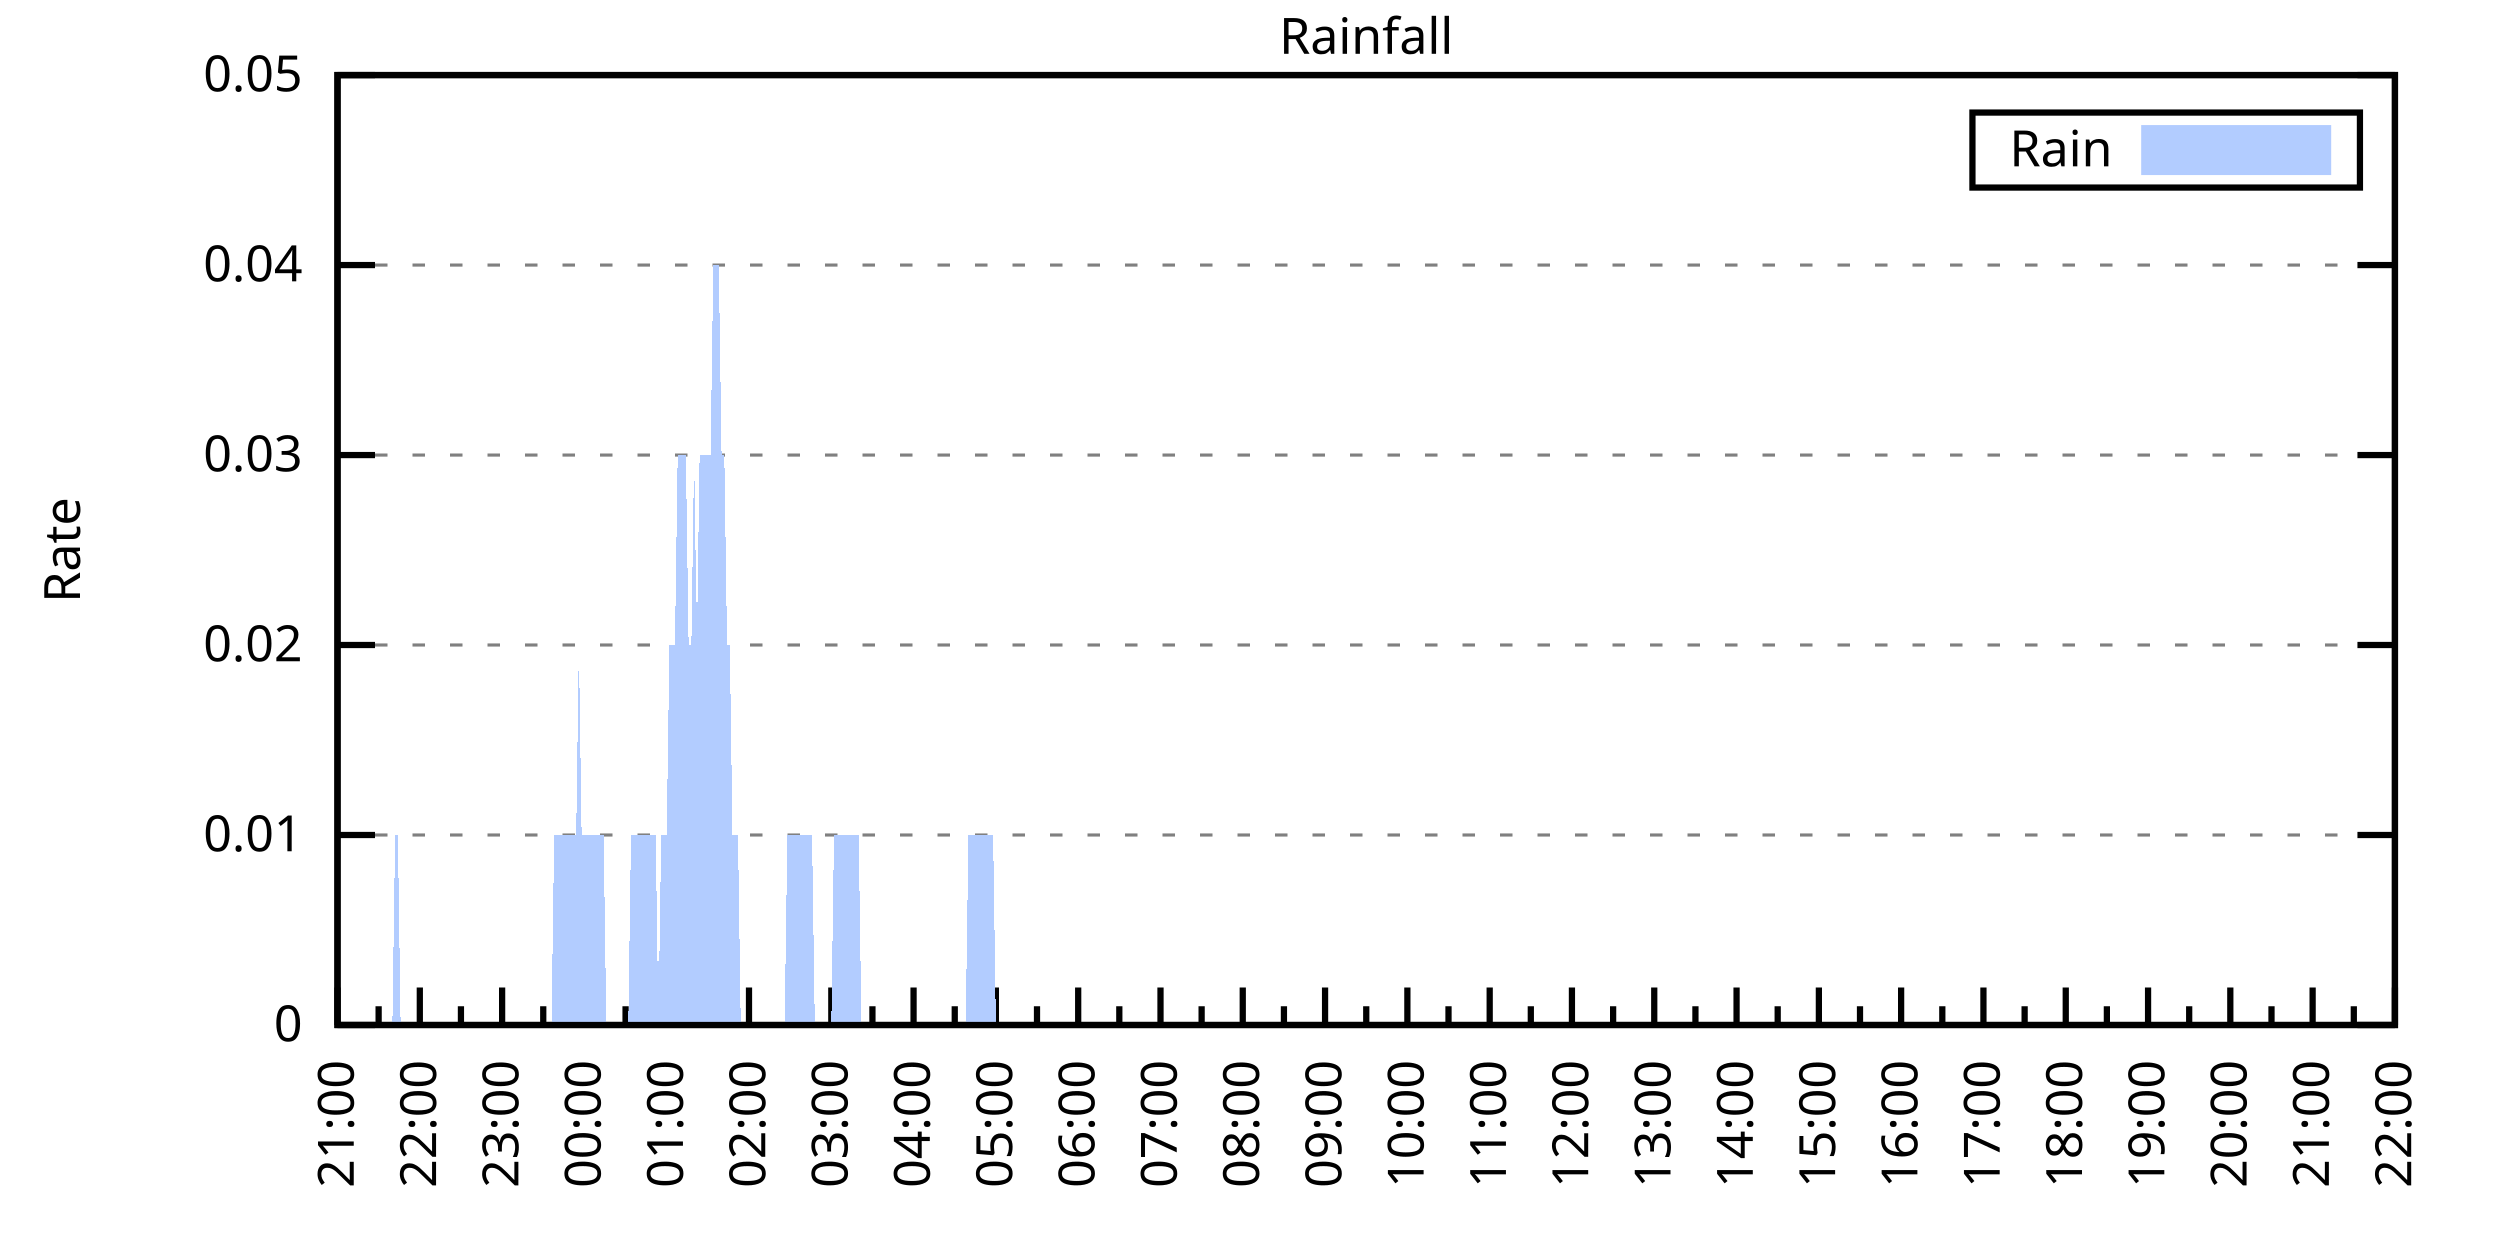
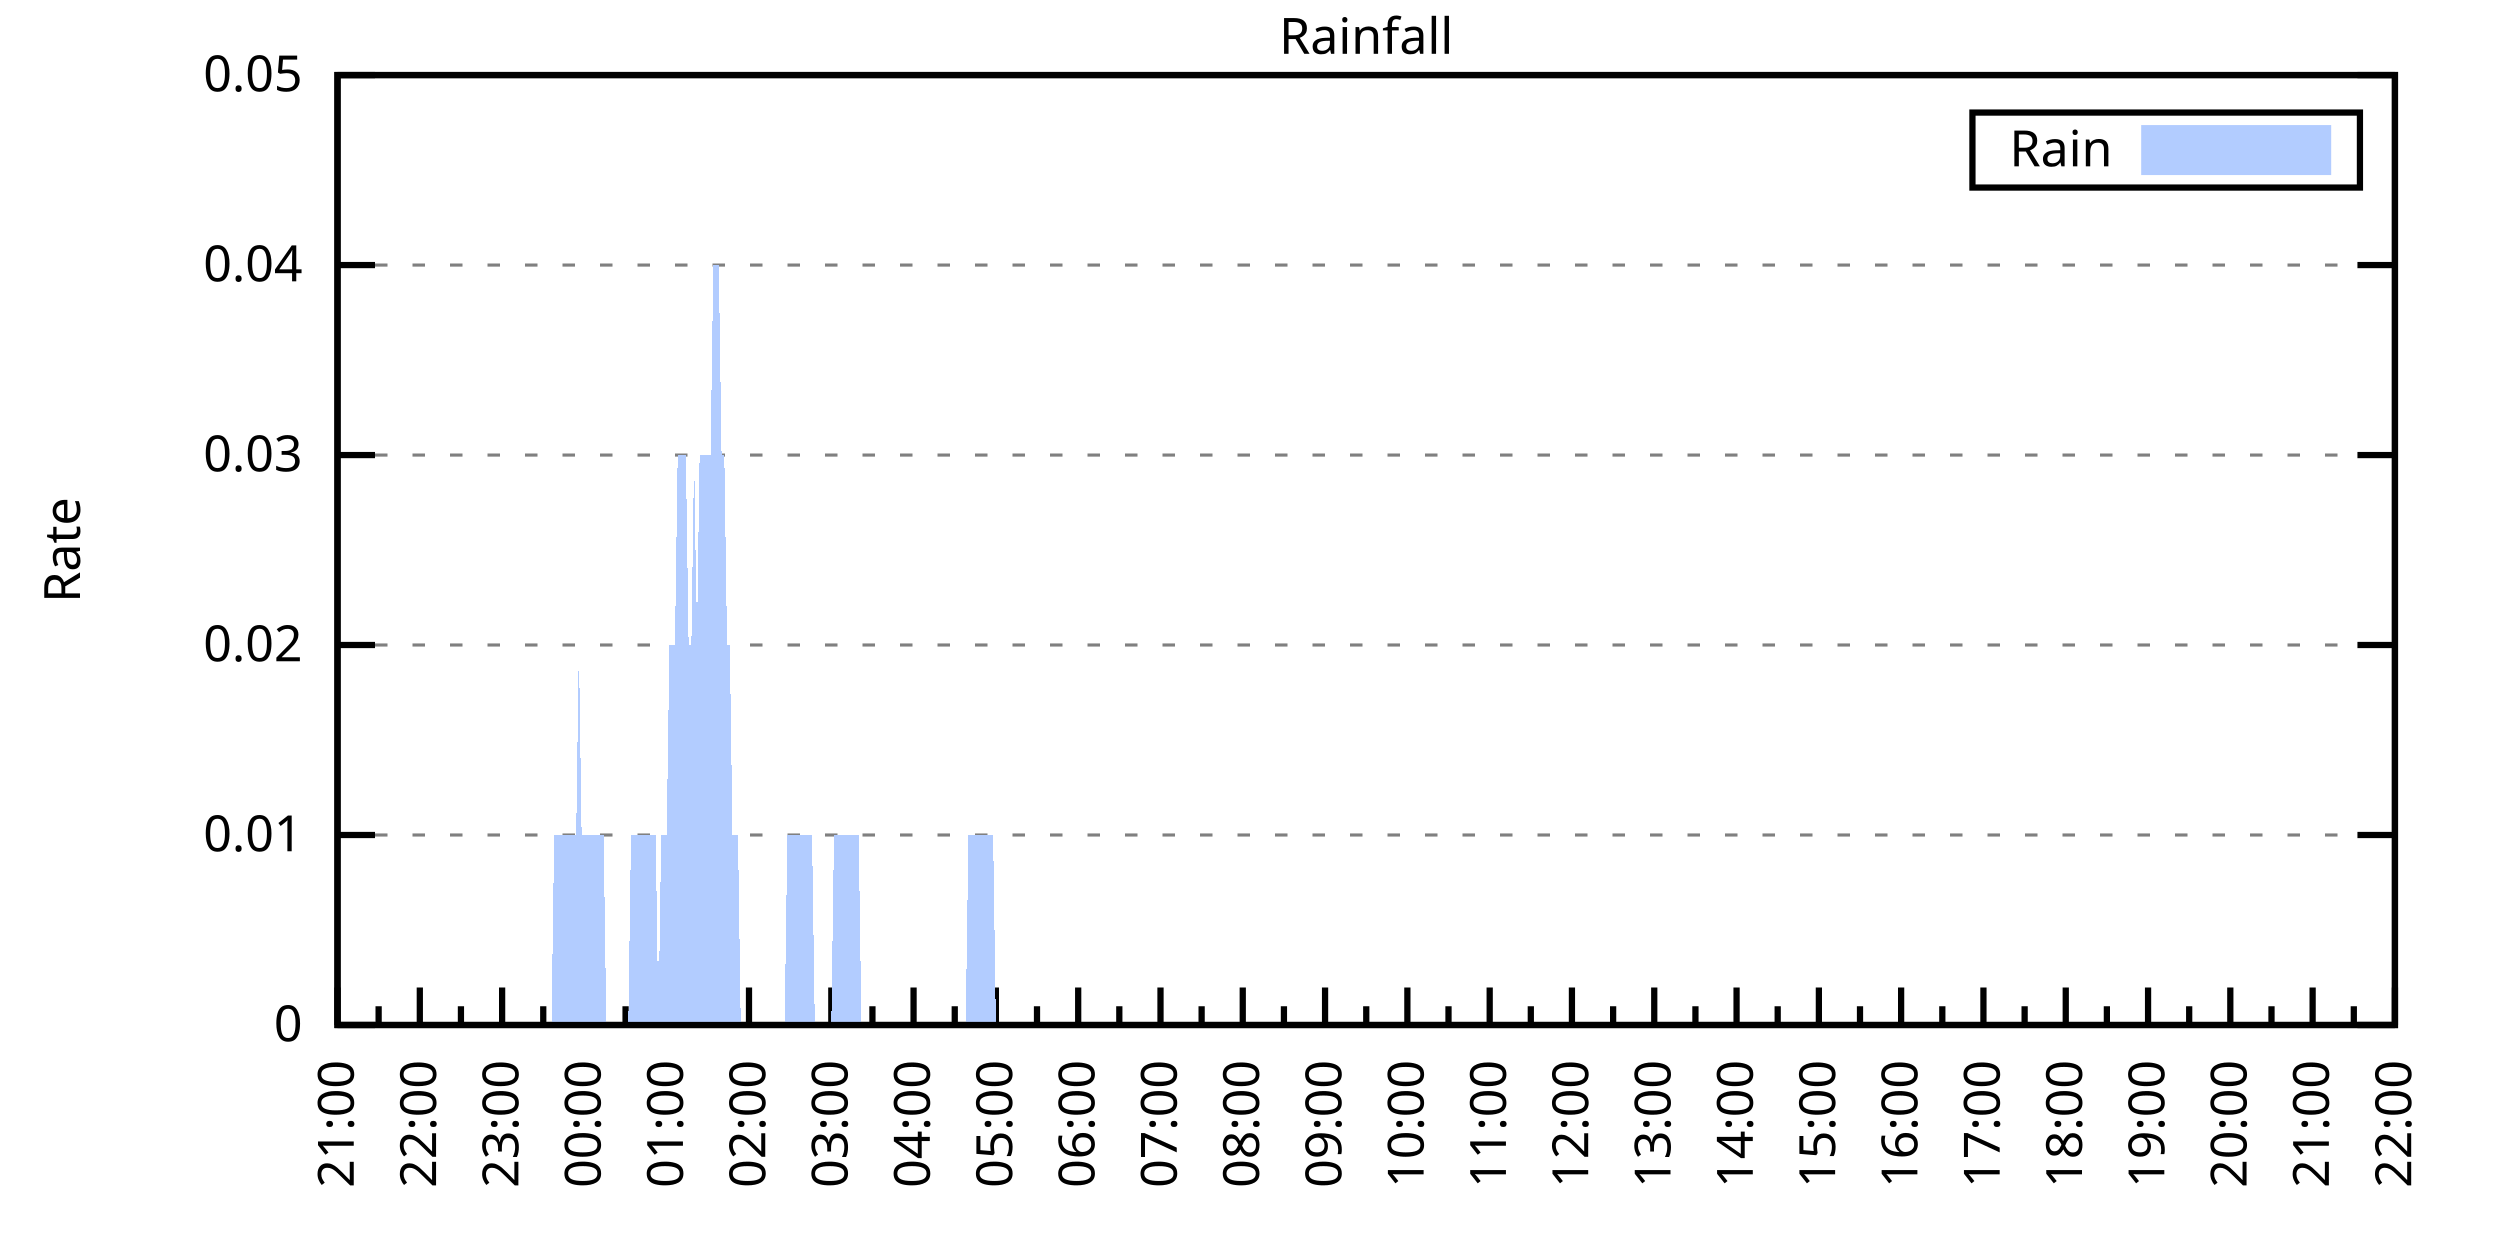
<svg xmlns="http://www.w3.org/2000/svg" xmlns:xlink="http://www.w3.org/1999/xlink" width="400" height="200" viewBox="0 0 400 200">
  <g id="gnuplot_canvas">
    <rect x="0" y="0" width="400" height="200" fill="none" />
    <defs>
      <circle id="gpDot" r="0.5" stroke-width="0.5" stroke="currentColor" />
      <path id="gpPt0" stroke-width="0.333" stroke="currentColor" d="M-1,0 h2 M0,-1 v2" />
      <path id="gpPt1" stroke-width="0.333" stroke="currentColor" d="M-1,-1 L1,1 M1,-1 L-1,1" />
      <path id="gpPt2" stroke-width="0.333" stroke="currentColor" d="M-1,0 L1,0 M0,-1 L0,1 M-1,-1 L1,1 M-1,1 L1,-1" />
      <rect id="gpPt3" stroke-width="0.333" stroke="currentColor" x="-1" y="-1" width="2" height="2" />
      <rect id="gpPt4" stroke-width="0.333" stroke="currentColor" fill="currentColor" x="-1" y="-1" width="2" height="2" />
      <circle id="gpPt5" stroke-width="0.333" stroke="currentColor" cx="0" cy="0" r="1" />
      <use xlink:href="#gpPt5" id="gpPt6" fill="currentColor" stroke="none" />
      <path id="gpPt7" stroke-width="0.333" stroke="currentColor" d="M0,-1.33 L-1.33,0.67 L1.33,0.67 z" />
      <use xlink:href="#gpPt7" id="gpPt8" fill="currentColor" stroke="none" />
      <use xlink:href="#gpPt7" id="gpPt9" stroke="currentColor" transform="rotate(180)" />
      <use xlink:href="#gpPt9" id="gpPt10" fill="currentColor" stroke="none" />
      <use xlink:href="#gpPt3" id="gpPt11" stroke="currentColor" transform="rotate(45)" />
      <use xlink:href="#gpPt11" id="gpPt12" fill="currentColor" stroke="none" />
      <path id="gpPt13" stroke-width="0.333" stroke="currentColor" d="M0,1.330 L1.265,0.411 L0.782,-1.067 L-0.782,-1.076 L-1.265,0.411 z" />
      <use xlink:href="#gpPt13" id="gpPt14" fill="currentColor" stroke="none" />
      <filter id="textbox" filterUnits="objectBoundingBox" x="0" y="0" height="1" width="1">
        <feFlood flood-color="white" flood-opacity="1" result="bgnd" />
        <feComposite in="SourceGraphic" in2="bgnd" operator="atop" />
      </filter>
      <filter id="greybox" filterUnits="objectBoundingBox" x="0" y="0" height="1" width="1">
        <feFlood flood-color="lightgrey" flood-opacity="1" result="grey" />
        <feComposite in="SourceGraphic" in2="grey" operator="atop" />
      </filter>
    </defs>
    <g fill="none" color="white" stroke="currentColor" stroke-width="1.00" stroke-linecap="butt" stroke-linejoin="miter">
</g>
    <g fill="none" color="black" stroke="currentColor" stroke-width="1.00" stroke-linecap="butt" stroke-linejoin="miter">
      <g stroke="none" shape-rendering="crispEdges">
        <polygon fill="rgb(255, 255, 255)" points="54.00,164.00 383.18,164.00 383.18,12.02 54.00,12.02 " />
      </g>
    </g>
    <g fill="none" color="black" stroke="currentColor" stroke-width="1.00" stroke-linecap="butt" stroke-linejoin="miter">
</g>
    <g fill="none" color="black" stroke="black" stroke-width="0.50" stroke-linecap="butt" stroke-linejoin="miter">
</g>
    <g fill="none" color="gray" stroke="currentColor" stroke-width="0.50" stroke-linecap="butt" stroke-linejoin="miter">
      <path stroke="gray" stroke-dasharray="2,4" class="gridline" d="M54.00,164.00 L383.19,164.00  " />
    </g>
    <g fill="none" color="gray" stroke="gray" stroke-width="1.00" stroke-linecap="butt" stroke-linejoin="miter">
</g>
    <g fill="none" color="black" stroke="currentColor" stroke-width="1.00" stroke-linecap="butt" stroke-linejoin="miter">
      <path stroke="black" d="M54.00,164.00 L60.00,164.00 M383.19,164.00 L377.19,164.00  " />
      <g transform="translate(48.40,166.60)" stroke="none" fill="black" font-family="Sans" font-size="8.00" text-anchor="end">
        <text>
          <tspan font-family="Sans"> 0</tspan>
        </text>
      </g>
    </g>
    <g fill="none" color="black" stroke="currentColor" stroke-width="1.00" stroke-linecap="butt" stroke-linejoin="miter">
</g>
    <g fill="none" color="black" stroke="black" stroke-width="0.50" stroke-linecap="butt" stroke-linejoin="miter">
</g>
    <g fill="none" color="gray" stroke="currentColor" stroke-width="0.50" stroke-linecap="butt" stroke-linejoin="miter">
      <path stroke="gray" stroke-dasharray="2,4" class="gridline" d="M54.00,133.60 L383.19,133.60  " />
    </g>
    <g fill="none" color="gray" stroke="gray" stroke-width="1.00" stroke-linecap="butt" stroke-linejoin="miter">
</g>
    <g fill="none" color="black" stroke="currentColor" stroke-width="1.00" stroke-linecap="butt" stroke-linejoin="miter">
      <path stroke="black" d="M54.00,133.60 L60.00,133.60 M383.19,133.60 L377.19,133.60  " />
      <g transform="translate(48.40,136.20)" stroke="none" fill="black" font-family="Sans" font-size="8.00" text-anchor="end">
        <text>
          <tspan font-family="Sans"> 0.01</tspan>
        </text>
      </g>
    </g>
    <g fill="none" color="black" stroke="currentColor" stroke-width="1.00" stroke-linecap="butt" stroke-linejoin="miter">
</g>
    <g fill="none" color="black" stroke="black" stroke-width="0.50" stroke-linecap="butt" stroke-linejoin="miter">
</g>
    <g fill="none" color="gray" stroke="currentColor" stroke-width="0.50" stroke-linecap="butt" stroke-linejoin="miter">
      <path stroke="gray" stroke-dasharray="2,4" class="gridline" d="M54.00,103.20 L383.19,103.20  " />
    </g>
    <g fill="none" color="gray" stroke="gray" stroke-width="1.00" stroke-linecap="butt" stroke-linejoin="miter">
</g>
    <g fill="none" color="black" stroke="currentColor" stroke-width="1.00" stroke-linecap="butt" stroke-linejoin="miter">
      <path stroke="black" d="M54.00,103.20 L60.00,103.20 M383.19,103.20 L377.19,103.20  " />
      <g transform="translate(48.40,105.80)" stroke="none" fill="black" font-family="Sans" font-size="8.00" text-anchor="end">
        <text>
          <tspan font-family="Sans"> 0.02</tspan>
        </text>
      </g>
    </g>
    <g fill="none" color="black" stroke="currentColor" stroke-width="1.00" stroke-linecap="butt" stroke-linejoin="miter">
</g>
    <g fill="none" color="black" stroke="black" stroke-width="0.50" stroke-linecap="butt" stroke-linejoin="miter">
</g>
    <g fill="none" color="gray" stroke="currentColor" stroke-width="0.50" stroke-linecap="butt" stroke-linejoin="miter">
      <path stroke="gray" stroke-dasharray="2,4" class="gridline" d="M54.00,72.81 L383.19,72.81  " />
    </g>
    <g fill="none" color="gray" stroke="gray" stroke-width="1.00" stroke-linecap="butt" stroke-linejoin="miter">
</g>
    <g fill="none" color="black" stroke="currentColor" stroke-width="1.00" stroke-linecap="butt" stroke-linejoin="miter">
      <path stroke="black" d="M54.00,72.81 L60.00,72.81 M383.19,72.81 L377.19,72.81  " />
      <g transform="translate(48.40,75.41)" stroke="none" fill="black" font-family="Sans" font-size="8.00" text-anchor="end">
        <text>
          <tspan font-family="Sans"> 0.03</tspan>
        </text>
      </g>
    </g>
    <g fill="none" color="black" stroke="currentColor" stroke-width="1.00" stroke-linecap="butt" stroke-linejoin="miter">
</g>
    <g fill="none" color="black" stroke="black" stroke-width="0.50" stroke-linecap="butt" stroke-linejoin="miter">
</g>
    <g fill="none" color="gray" stroke="currentColor" stroke-width="0.50" stroke-linecap="butt" stroke-linejoin="miter">
      <path stroke="gray" stroke-dasharray="2,4" class="gridline" d="M54.00,42.41 L383.19,42.41  " />
    </g>
    <g fill="none" color="gray" stroke="gray" stroke-width="1.00" stroke-linecap="butt" stroke-linejoin="miter">
</g>
    <g fill="none" color="black" stroke="currentColor" stroke-width="1.00" stroke-linecap="butt" stroke-linejoin="miter">
      <path stroke="black" d="M54.00,42.41 L60.00,42.41 M383.19,42.41 L377.19,42.41  " />
      <g transform="translate(48.40,45.01)" stroke="none" fill="black" font-family="Sans" font-size="8.00" text-anchor="end">
        <text>
          <tspan font-family="Sans"> 0.04</tspan>
        </text>
      </g>
    </g>
    <g fill="none" color="black" stroke="currentColor" stroke-width="1.00" stroke-linecap="butt" stroke-linejoin="miter">
</g>
    <g fill="none" color="black" stroke="black" stroke-width="0.50" stroke-linecap="butt" stroke-linejoin="miter">
</g>
    <g fill="none" color="gray" stroke="currentColor" stroke-width="0.50" stroke-linecap="butt" stroke-linejoin="miter">
      <path stroke="gray" stroke-dasharray="2,4" class="gridline" d="M54.00,12.01 L383.19,12.01  " />
    </g>
    <g fill="none" color="gray" stroke="gray" stroke-width="1.00" stroke-linecap="butt" stroke-linejoin="miter">
</g>
    <g fill="none" color="black" stroke="currentColor" stroke-width="1.00" stroke-linecap="butt" stroke-linejoin="miter">
      <path stroke="black" d="M54.00,12.01 L60.00,12.01 M383.19,12.01 L377.19,12.01  " />
      <g transform="translate(48.40,14.61)" stroke="none" fill="black" font-family="Sans" font-size="8.00" text-anchor="end">
        <text>
          <tspan font-family="Sans"> 0.05</tspan>
        </text>
      </g>
    </g>
    <g fill="none" color="black" stroke="currentColor" stroke-width="1.00" stroke-linecap="butt" stroke-linejoin="miter">
      <path stroke="black" d="M54.00,164.00 L54.00,158.00  " />
      <g transform="translate(56.60,169.60) rotate(270)" stroke="none" fill="black" font-family="Sans" font-size="8.00" text-anchor="end">
        <text>
          <tspan font-family="Sans">21:00</tspan>
        </text>
      </g>
    </g>
    <g fill="none" color="black" stroke="currentColor" stroke-width="1.00" stroke-linecap="butt" stroke-linejoin="miter">
      <path stroke="black" d="M60.58,164.00 L60.58,161.00 M67.17,164.00 L67.17,158.00  " />
      <g transform="translate(69.77,169.60) rotate(270)" stroke="none" fill="black" font-family="Sans" font-size="8.00" text-anchor="end">
        <text>
          <tspan font-family="Sans">22:00</tspan>
        </text>
      </g>
    </g>
    <g fill="none" color="black" stroke="currentColor" stroke-width="1.00" stroke-linecap="butt" stroke-linejoin="miter">
      <path stroke="black" d="M73.75,164.00 L73.75,161.00 M80.34,164.00 L80.34,158.00  " />
      <g transform="translate(82.94,169.60) rotate(270)" stroke="none" fill="black" font-family="Sans" font-size="8.00" text-anchor="end">
        <text>
          <tspan font-family="Sans">23:00</tspan>
        </text>
      </g>
    </g>
    <g fill="none" color="black" stroke="currentColor" stroke-width="1.00" stroke-linecap="butt" stroke-linejoin="miter">
      <path stroke="black" d="M86.92,164.00 L86.92,161.00 M93.50,164.00 L93.50,158.00  " />
      <g transform="translate(96.10,169.60) rotate(270)" stroke="none" fill="black" font-family="Sans" font-size="8.00" text-anchor="end">
        <text>
          <tspan font-family="Sans">00:00</tspan>
        </text>
      </g>
    </g>
    <g fill="none" color="black" stroke="currentColor" stroke-width="1.00" stroke-linecap="butt" stroke-linejoin="miter">
      <path stroke="black" d="M100.09,164.00 L100.09,161.00 M106.67,164.00 L106.67,158.00  " />
      <g transform="translate(109.27,169.60) rotate(270)" stroke="none" fill="black" font-family="Sans" font-size="8.00" text-anchor="end">
        <text>
          <tspan font-family="Sans">01:00</tspan>
        </text>
      </g>
    </g>
    <g fill="none" color="black" stroke="currentColor" stroke-width="1.00" stroke-linecap="butt" stroke-linejoin="miter">
      <path stroke="black" d="M113.25,164.00 L113.25,161.00 M119.84,164.00 L119.84,158.00  " />
      <g transform="translate(122.44,169.60) rotate(270)" stroke="none" fill="black" font-family="Sans" font-size="8.00" text-anchor="end">
        <text>
          <tspan font-family="Sans">02:00</tspan>
        </text>
      </g>
    </g>
    <g fill="none" color="black" stroke="currentColor" stroke-width="1.00" stroke-linecap="butt" stroke-linejoin="miter">
      <path stroke="black" d="M126.42,164.00 L126.42,161.00 M133.01,164.00 L133.01,158.00  " />
      <g transform="translate(135.61,169.60) rotate(270)" stroke="none" fill="black" font-family="Sans" font-size="8.00" text-anchor="end">
        <text>
          <tspan font-family="Sans">03:00</tspan>
        </text>
      </g>
    </g>
    <g fill="none" color="black" stroke="currentColor" stroke-width="1.00" stroke-linecap="butt" stroke-linejoin="miter">
      <path stroke="black" d="M139.59,164.00 L139.59,161.00 M146.17,164.00 L146.17,158.00  " />
      <g transform="translate(148.77,169.60) rotate(270)" stroke="none" fill="black" font-family="Sans" font-size="8.00" text-anchor="end">
        <text>
          <tspan font-family="Sans">04:00</tspan>
        </text>
      </g>
    </g>
    <g fill="none" color="black" stroke="currentColor" stroke-width="1.00" stroke-linecap="butt" stroke-linejoin="miter">
      <path stroke="black" d="M152.76,164.00 L152.76,161.00 M159.34,164.00 L159.34,158.00  " />
      <g transform="translate(161.94,169.60) rotate(270)" stroke="none" fill="black" font-family="Sans" font-size="8.00" text-anchor="end">
        <text>
          <tspan font-family="Sans">05:00</tspan>
        </text>
      </g>
    </g>
    <g fill="none" color="black" stroke="currentColor" stroke-width="1.00" stroke-linecap="butt" stroke-linejoin="miter">
      <path stroke="black" d="M165.92,164.00 L165.92,161.00 M172.51,164.00 L172.51,158.00  " />
      <g transform="translate(175.11,169.60) rotate(270)" stroke="none" fill="black" font-family="Sans" font-size="8.00" text-anchor="end">
        <text>
          <tspan font-family="Sans">06:00</tspan>
        </text>
      </g>
    </g>
    <g fill="none" color="black" stroke="currentColor" stroke-width="1.00" stroke-linecap="butt" stroke-linejoin="miter">
      <path stroke="black" d="M179.09,164.00 L179.09,161.00 M185.68,164.00 L185.68,158.00  " />
      <g transform="translate(188.28,169.60) rotate(270)" stroke="none" fill="black" font-family="Sans" font-size="8.00" text-anchor="end">
        <text>
          <tspan font-family="Sans">07:00</tspan>
        </text>
      </g>
    </g>
    <g fill="none" color="black" stroke="currentColor" stroke-width="1.00" stroke-linecap="butt" stroke-linejoin="miter">
      <path stroke="black" d="M192.26,164.00 L192.26,161.00 M198.84,164.00 L198.84,158.00  " />
      <g transform="translate(201.44,169.60) rotate(270)" stroke="none" fill="black" font-family="Sans" font-size="8.00" text-anchor="end">
        <text>
          <tspan font-family="Sans">08:00</tspan>
        </text>
      </g>
    </g>
    <g fill="none" color="black" stroke="currentColor" stroke-width="1.00" stroke-linecap="butt" stroke-linejoin="miter">
      <path stroke="black" d="M205.43,164.00 L205.43,161.00 M212.01,164.00 L212.01,158.00  " />
      <g transform="translate(214.61,169.60) rotate(270)" stroke="none" fill="black" font-family="Sans" font-size="8.00" text-anchor="end">
        <text>
          <tspan font-family="Sans">09:00</tspan>
        </text>
      </g>
    </g>
    <g fill="none" color="black" stroke="currentColor" stroke-width="1.00" stroke-linecap="butt" stroke-linejoin="miter">
      <path stroke="black" d="M218.60,164.00 L218.60,161.00 M225.18,164.00 L225.18,158.00  " />
      <g transform="translate(227.78,169.60) rotate(270)" stroke="none" fill="black" font-family="Sans" font-size="8.00" text-anchor="end">
        <text>
          <tspan font-family="Sans">10:00</tspan>
        </text>
      </g>
    </g>
    <g fill="none" color="black" stroke="currentColor" stroke-width="1.00" stroke-linecap="butt" stroke-linejoin="miter">
      <path stroke="black" d="M231.76,164.00 L231.76,161.00 M238.35,164.00 L238.35,158.00  " />
      <g transform="translate(240.95,169.60) rotate(270)" stroke="none" fill="black" font-family="Sans" font-size="8.00" text-anchor="end">
        <text>
          <tspan font-family="Sans">11:00</tspan>
        </text>
      </g>
    </g>
    <g fill="none" color="black" stroke="currentColor" stroke-width="1.00" stroke-linecap="butt" stroke-linejoin="miter">
      <path stroke="black" d="M244.93,164.00 L244.93,161.00 M251.51,164.00 L251.51,158.00  " />
      <g transform="translate(254.11,169.60) rotate(270)" stroke="none" fill="black" font-family="Sans" font-size="8.00" text-anchor="end">
        <text>
          <tspan font-family="Sans">12:00</tspan>
        </text>
      </g>
    </g>
    <g fill="none" color="black" stroke="currentColor" stroke-width="1.00" stroke-linecap="butt" stroke-linejoin="miter">
      <path stroke="black" d="M258.10,164.00 L258.10,161.00 M264.68,164.00 L264.68,158.00  " />
      <g transform="translate(267.28,169.60) rotate(270)" stroke="none" fill="black" font-family="Sans" font-size="8.00" text-anchor="end">
        <text>
          <tspan font-family="Sans">13:00</tspan>
        </text>
      </g>
    </g>
    <g fill="none" color="black" stroke="currentColor" stroke-width="1.00" stroke-linecap="butt" stroke-linejoin="miter">
      <path stroke="black" d="M271.27,164.00 L271.27,161.00 M277.85,164.00 L277.85,158.00  " />
      <g transform="translate(280.45,169.60) rotate(270)" stroke="none" fill="black" font-family="Sans" font-size="8.00" text-anchor="end">
        <text>
          <tspan font-family="Sans">14:00</tspan>
        </text>
      </g>
    </g>
    <g fill="none" color="black" stroke="currentColor" stroke-width="1.00" stroke-linecap="butt" stroke-linejoin="miter">
      <path stroke="black" d="M284.43,164.00 L284.43,161.00 M291.02,164.00 L291.02,158.00  " />
      <g transform="translate(293.62,169.60) rotate(270)" stroke="none" fill="black" font-family="Sans" font-size="8.00" text-anchor="end">
        <text>
          <tspan font-family="Sans">15:00</tspan>
        </text>
      </g>
    </g>
    <g fill="none" color="black" stroke="currentColor" stroke-width="1.00" stroke-linecap="butt" stroke-linejoin="miter">
      <path stroke="black" d="M297.60,164.00 L297.60,161.00 M304.18,164.00 L304.18,158.00  " />
      <g transform="translate(306.78,169.60) rotate(270)" stroke="none" fill="black" font-family="Sans" font-size="8.00" text-anchor="end">
        <text>
          <tspan font-family="Sans">16:00</tspan>
        </text>
      </g>
    </g>
    <g fill="none" color="black" stroke="currentColor" stroke-width="1.00" stroke-linecap="butt" stroke-linejoin="miter">
      <path stroke="black" d="M310.77,164.00 L310.77,161.00 M317.35,164.00 L317.35,158.00  " />
      <g transform="translate(319.95,169.60) rotate(270)" stroke="none" fill="black" font-family="Sans" font-size="8.00" text-anchor="end">
        <text>
          <tspan font-family="Sans">17:00</tspan>
        </text>
      </g>
    </g>
    <g fill="none" color="black" stroke="currentColor" stroke-width="1.00" stroke-linecap="butt" stroke-linejoin="miter">
      <path stroke="black" d="M323.94,164.00 L323.94,161.00 M330.52,164.00 L330.52,158.00  " />
      <g transform="translate(333.12,169.60) rotate(270)" stroke="none" fill="black" font-family="Sans" font-size="8.00" text-anchor="end">
        <text>
          <tspan font-family="Sans">18:00</tspan>
        </text>
      </g>
    </g>
    <g fill="none" color="black" stroke="currentColor" stroke-width="1.00" stroke-linecap="butt" stroke-linejoin="miter">
      <path stroke="black" d="M337.10,164.00 L337.10,161.00 M343.69,164.00 L343.69,158.00  " />
      <g transform="translate(346.29,169.60) rotate(270)" stroke="none" fill="black" font-family="Sans" font-size="8.00" text-anchor="end">
        <text>
          <tspan font-family="Sans">19:00</tspan>
        </text>
      </g>
    </g>
    <g fill="none" color="black" stroke="currentColor" stroke-width="1.00" stroke-linecap="butt" stroke-linejoin="miter">
      <path stroke="black" d="M350.27,164.00 L350.27,161.00 M356.85,164.00 L356.85,158.00  " />
      <g transform="translate(359.45,169.60) rotate(270)" stroke="none" fill="black" font-family="Sans" font-size="8.00" text-anchor="end">
        <text>
          <tspan font-family="Sans">20:00</tspan>
        </text>
      </g>
    </g>
    <g fill="none" color="black" stroke="currentColor" stroke-width="1.00" stroke-linecap="butt" stroke-linejoin="miter">
      <path stroke="black" d="M363.44,164.00 L363.44,161.00 M370.02,164.00 L370.02,158.00  " />
      <g transform="translate(372.62,169.60) rotate(270)" stroke="none" fill="black" font-family="Sans" font-size="8.00" text-anchor="end">
        <text>
          <tspan font-family="Sans">21:00</tspan>
        </text>
      </g>
    </g>
    <g fill="none" color="black" stroke="currentColor" stroke-width="1.00" stroke-linecap="butt" stroke-linejoin="miter">
      <path stroke="black" d="M376.61,164.00 L376.61,161.00 M383.19,164.00 L383.19,158.00  " />
      <g transform="translate(385.79,169.60) rotate(270)" stroke="none" fill="black" font-family="Sans" font-size="8.00" text-anchor="end">
        <text>
          <tspan font-family="Sans">22:00</tspan>
        </text>
      </g>
    </g>
    <g fill="none" color="black" stroke="currentColor" stroke-width="1.00" stroke-linecap="butt" stroke-linejoin="miter">
</g>
    <g fill="none" color="black" stroke="currentColor" stroke-width="1.00" stroke-linecap="butt" stroke-linejoin="miter">
      <path stroke="black" d="M54.00,12.01 L54.00,164.00 L383.19,164.00 L383.19,12.01 L54.00,12.01 Z  " />
    </g>
    <g fill="none" color="black" stroke="currentColor" stroke-width="1.00" stroke-linecap="butt" stroke-linejoin="miter">
      <g transform="translate(12.80,88.01) rotate(270)" stroke="none" fill="black" font-family="Sans" font-size="8.00" text-anchor="middle">
        <text>
          <tspan font-family="Sans">Rate</tspan>
        </text>
      </g>
    </g>
    <g fill="none" color="black" stroke="currentColor" stroke-width="1.00" stroke-linecap="butt" stroke-linejoin="miter">
</g>
    <g fill="none" color="black" stroke="currentColor" stroke-width="1.00" stroke-linecap="butt" stroke-linejoin="miter">
      <path stroke="black" d="M315.59,30.01 L315.59,18.01 L377.59,18.01 L377.59,30.01 L315.59,30.01 Z  " />
    </g>
    <g id="Rainfall_plot_1">
      <g fill="none" color="white" stroke="black" stroke-width="2.00" stroke-linecap="butt" stroke-linejoin="miter">
</g>
      <g fill="none" color="black" stroke="currentColor" stroke-width="2.00" stroke-linecap="butt" stroke-linejoin="miter">
        <g transform="translate(337.99,26.61)" stroke="none" fill="black" font-family="Sans" font-size="8.00" text-anchor="end">
          <text>
            <tspan font-family="Sans">Rain</tspan>
          </text>
        </g>
      </g>
      <g fill="none" color="black" stroke="currentColor" stroke-width="2.00" stroke-linecap="butt" stroke-linejoin="miter">
        <g stroke="none" shape-rendering="crispEdges">
          <polygon fill="rgb(178, 204, 255)" points="343.59,27.01 371.99,27.01 371.99,21.01 343.59,21.01 " />
        </g>
        <path stroke="rgb(178, 204, 255)" d="M343.59,27.01 L371.99,27.01 L371.99,21.01 L343.59,21.01 L343.59,27.01 Z  " />
      </g>
      <g fill="none" color="black" stroke="currentColor" stroke-width="2.00" stroke-linecap="butt" stroke-linejoin="miter">
        <g stroke="none" shape-rendering="crispEdges">
-           <polygon fill="rgb(178, 204, 255)" points="58.83,164.00 59.27,164.00 59.71,164.00 60.14,164.00 60.58,164.00 61.02,164.00 61.46,164.00 61.90,164.00 62.34,164.00 62.78,164.00 63.22,133.60 63.66,133.60 64.10,164.00 64.53,164.00 64.97,164.00 65.41,164.00 65.85,164.00 66.29,164.00 66.73,164.00 67.17,164.00 67.61,164.00 68.05,164.00 68.48,164.00 68.92,164.00 69.36,164.00 69.80,164.00 70.24,164.00 70.68,164.00 71.12,164.00 71.56,164.00 72.00,164.00 72.43,164.00 72.87,164.00 73.31,164.00 73.75,164.00 74.19,164.00 74.63,164.00 75.07,164.00 75.51,164.00 75.95,164.00 76.38,164.00 76.82,164.00 77.26,164.00 77.70,164.00 78.14,164.00 78.58,164.00 79.02,164.00 79.46,164.00 79.90,164.00 80.34,164.00 80.77,164.00 81.21,164.00 81.65,164.00 82.09,164.00 82.53,164.00 82.97,164.00 83.41,164.00 83.85,164.00 84.29,164.00 84.72,164.00 85.16,164.00 85.60,164.00 86.04,164.00 86.48,164.00 86.92,164.00 87.36,164.00 87.80,164.00 88.24,164.00 88.67,133.60 89.11,133.60 89.55,133.60 89.99,133.60 90.43,133.60 90.87,133.60 91.31,133.60 91.75,133.60 92.19,133.60 92.62,103.20 93.06,133.60 93.50,133.60 93.94,133.60 94.38,133.60 94.82,133.60 95.26,133.60 95.70,133.60 96.14,133.60 96.58,133.60 97.01,164.00 97.45,164.00 97.89,164.00 98.33,164.00 98.77,164.00 99.21,164.00 99.65,164.00 100.09,164.00 100.53,164.00 100.96,133.60 101.40,133.60 101.84,133.60 102.28,133.60 102.72,133.60 103.16,133.60 103.60,133.60 104.04,133.60 104.48,133.60 104.91,133.60 105.35,164.00 105.79,133.60 106.23,133.60 106.67,133.60 107.11,103.20 107.55,103.20 107.99,103.20 108.43,72.81 108.87,72.81 109.30,72.81 109.74,72.81 110.18,103.20 110.62,103.20 111.06,72.81 111.50,103.20 111.94,72.81 112.38,72.81 112.82,72.81 113.25,72.81 113.69,72.81 114.13,42.41 114.57,42.41 115.01,42.41 115.45,72.81 115.89,72.81 116.33,103.20 116.77,103.20 117.20,133.60 117.64,133.60 118.08,133.60 118.52,164.00 118.96,164.00 119.40,164.00 119.84,164.00 120.28,164.00 120.72,164.00 121.15,164.00 121.59,164.00 122.03,164.00 122.47,164.00 122.91,164.00 123.35,164.00 123.79,164.00 124.23,164.00 124.67,164.00 125.11,164.00 125.54,164.00 125.98,133.60 126.42,133.60 126.86,133.60 127.30,133.60 127.74,133.60 128.18,133.60 128.62,133.60 129.06,133.60 129.49,133.60 129.93,133.60 130.37,164.00 130.81,164.00 131.25,164.00 131.69,164.00 132.13,164.00 132.57,164.00 133.01,164.00 133.44,133.60 133.88,133.60 134.32,133.60 134.76,133.60 135.20,133.60 135.64,133.60 136.08,133.60 136.52,133.60 136.96,133.60 137.39,133.60 137.83,164.00 138.27,164.00 138.71,164.00 139.15,164.00 139.59,164.00 140.03,164.00 140.47,164.00 140.91,164.00 141.35,164.00 141.78,164.00 142.22,164.00 142.66,164.00 143.10,164.00 143.54,164.00 143.98,164.00 144.42,164.00 144.86,164.00 145.30,164.00 145.73,164.00 146.17,164.00 146.61,164.00 147.05,164.00 147.49,164.00 147.93,164.00 148.37,164.00 148.81,164.00 149.25,164.00 149.68,164.00 150.12,164.00 150.56,164.00 151.00,164.00 151.44,164.00 151.88,164.00 152.32,164.00 152.76,164.00 153.20,164.00 153.63,164.00 154.07,164.00 154.51,164.00 154.95,133.60 155.39,133.60 155.83,133.60 156.27,133.60 156.71,133.60 157.15,133.60 157.59,133.60 158.02,133.60 158.46,133.60 158.90,133.60 159.34,164.00 159.78,164.00 160.22,164.00 160.66,164.00 161.10,164.00 161.54,164.00 161.97,164.00 162.41,164.00 162.85,164.00 163.29,164.00 163.73,164.00 164.17,164.00 164.61,164.00 165.05,164.00 165.49,164.00 165.92,164.00 166.36,164.00 166.80,164.00 167.24,164.00 167.68,164.00 168.12,164.00 168.56,164.00 169.00,164.00 169.44,164.00 169.87,164.00 170.31,164.00 170.75,164.00 171.19,164.00 171.63,164.00 172.07,164.00 172.51,164.00 172.95,164.00 173.39,164.00 173.83,164.00 174.26,164.00 174.70,164.00 175.14,164.00 175.58,164.00 176.02,164.00 176.46,164.00 176.90,164.00 177.34,164.00 177.78,164.00 178.21,164.00 178.65,164.00 179.09,164.00 179.53,164.00 179.97,164.00 180.41,164.00 180.85,164.00 181.29,164.00 181.73,164.00 182.16,164.00 182.60,164.00 183.04,164.00 183.48,164.00 183.92,164.00 184.36,164.00 184.80,164.00 185.24,164.00 185.68,164.00 186.11,164.00 186.55,164.00 186.99,164.00 187.43,164.00 187.87,164.00 188.31,164.00 188.75,164.00 189.19,164.00 189.63,164.00 190.07,164.00 190.50,164.00 190.94,164.00 191.38,164.00 191.82,164.00 192.26,164.00 192.70,164.00 193.14,164.00 193.58,164.00 194.02,164.00 194.45,164.00 194.89,164.00 195.33,164.00 195.77,164.00 196.21,164.00 196.65,164.00 197.09,164.00 197.53,164.00 197.97,164.00 198.40,164.00 198.84,164.00 199.28,164.00 199.72,164.00 200.16,164.00 200.60,164.00 201.04,164.00 201.48,164.00 201.92,164.00 202.35,164.00 202.79,164.00 203.23,164.00 203.67,164.00 204.11,164.00 204.55,164.00 204.99,164.00 205.43,164.00 205.87,164.00 206.31,164.00 206.74,164.00 207.18,164.00 207.62,164.00 208.06,164.00 208.50,164.00 208.94,164.00 209.38,164.00 209.82,164.00 210.26,164.00 210.69,164.00 211.13,164.00 211.57,164.00 212.01,164.00 212.45,164.00 212.89,164.00 213.33,164.00 213.77,164.00 214.21,164.00 214.64,164.00 215.08,164.00 215.52,164.00 215.96,164.00 216.40,164.00 216.84,164.00 217.28,164.00 217.72,164.00 218.16,164.00 218.60,164.00 219.03,164.00 219.47,164.00 219.91,164.00 220.35,164.00 220.79,164.00 221.23,164.00 221.67,164.00 222.11,164.00 222.55,164.00 222.98,164.00 223.42,164.00 223.86,164.00 224.30,164.00 224.74,164.00 225.18,164.00 225.62,164.00 226.06,164.00 226.50,164.00 226.93,164.00 227.37,164.00 227.81,164.00 228.25,164.00 228.69,164.00 229.13,164.00 229.57,164.00 230.01,164.00 230.45,164.00 230.88,164.00 231.32,164.00 231.76,164.00 232.20,164.00 232.64,164.00 233.08,164.00 233.52,164.00 233.96,164.00 234.40,164.00 234.84,164.00 235.27,164.00 235.71,164.00 236.15,164.00 236.59,164.00 237.03,164.00 237.47,164.00 237.91,164.00 238.35,164.00 238.79,164.00 239.22,164.00 239.66,164.00 240.10,164.00 240.54,164.00 240.98,164.00 241.42,164.00 241.86,164.00 242.30,164.00 242.74,164.00 243.17,164.00 243.61,164.00 244.05,164.00 244.49,164.00 244.93,164.00 245.37,164.00 245.81,164.00 246.25,164.00 246.69,164.00 247.12,164.00 247.56,164.00 248.00,164.00 248.44,164.00 248.88,164.00 249.32,164.00 249.76,164.00 250.20,164.00 250.64,164.00 251.08,164.00 251.51,164.00 251.95,164.00 252.39,164.00 252.83,164.00 253.27,164.00 253.71,164.00 254.15,164.00 254.59,164.00 255.03,164.00 255.46,164.00 255.90,164.00 256.34,164.00 256.78,164.00 257.22,164.00 257.66,164.00 258.10,164.00 258.54,164.00 258.98,164.00 259.41,164.00 259.85,164.00 260.29,164.00 260.73,164.00 261.17,164.00 261.61,164.00 262.05,164.00 262.49,164.00 262.93,164.00 263.36,164.00 263.80,164.00 264.24,164.00 264.68,164.00 265.12,164.00 265.56,164.00 266.00,164.00 266.44,164.00 266.88,164.00 267.32,164.00 267.75,164.00 268.19,164.00 268.63,164.00 269.07,164.00 269.51,164.00 269.95,164.00 270.39,164.00 270.83,164.00 271.27,164.00 271.70,164.00 272.14,164.00 272.58,164.00 273.02,164.00 273.46,164.00 273.90,164.00 274.34,164.00 274.78,164.00 275.22,164.00 275.65,164.00 276.09,164.00 276.53,164.00 276.97,164.00 277.41,164.00 277.85,164.00 278.29,164.00 278.73,164.00 279.17,164.00 279.60,164.00 280.04,164.00 280.48,164.00 280.92,164.00 281.36,164.00 281.80,164.00 282.24,164.00 282.68,164.00 283.12,164.00 283.56,164.00 283.99,164.00 284.43,164.00 284.87,164.00 285.31,164.00 285.75,164.00 286.19,164.00 286.63,164.00 287.07,164.00 287.51,164.00 287.94,164.00 288.38,164.00 288.82,164.00 289.26,164.00 289.70,164.00 290.14,164.00 290.58,164.00 291.02,164.00 291.46,164.00 291.89,164.00 292.33,164.00 292.77,164.00 293.21,164.00 293.65,164.00 294.09,164.00 294.53,164.00 294.97,164.00 295.41,164.00 295.84,164.00 296.28,164.00 296.72,164.00 297.16,164.00 297.60,164.00 298.04,164.00 298.48,164.00 298.92,164.00 299.36,164.00 299.80,164.00 300.23,164.00 300.67,164.00 301.11,164.00 301.55,164.00 301.99,164.00 302.43,164.00 302.87,164.00 303.31,164.00 303.75,164.00 304.18,164.00 304.62,164.00 305.06,164.00 305.50,164.00 305.94,164.00 306.38,164.00 306.82,164.00 307.26,164.00 307.70,164.00 308.13,164.00 308.57,164.00 309.01,164.00 309.45,164.00 309.89,164.00 310.33,164.00 310.77,164.00 311.21,164.00 311.65,164.00 312.08,164.00 312.52,164.00 312.96,164.00 313.40,164.00 313.84,164.00 314.28,164.00 314.72,164.00 315.16,164.00 315.60,164.00 316.04,164.00 316.47,164.00 316.91,164.00 317.35,164.00 317.79,164.00 318.23,164.00 318.67,164.00 319.11,164.00 319.55,164.00 319.99,164.00 320.42,164.00 320.86,164.00 321.30,164.00 321.74,164.00 322.18,164.00 322.62,164.00 323.06,164.00 323.50,164.00 323.94,164.00 324.37,164.00 324.81,164.00 325.25,164.00 325.69,164.00 326.13,164.00 326.57,164.00 327.01,164.00 327.45,164.00 327.89,164.00 328.33,164.00 328.76,164.00 329.20,164.00 329.64,164.00 330.08,164.00 330.52,164.00 330.96,164.00 331.40,164.00 331.84,164.00 332.28,164.00 332.71,164.00 333.15,164.00 333.59,164.00 334.03,164.00 334.47,164.00 334.91,164.00 335.35,164.00 335.79,164.00 336.23,164.00 336.66,164.00 337.10,164.00 337.54,164.00 337.98,164.00 338.42,164.00 338.86,164.00 339.30,164.00 339.74,164.00 340.18,164.00 340.61,164.00 341.05,164.00 341.49,164.00 341.93,164.00 342.37,164.00 342.81,164.00 343.25,164.00 343.69,164.00 344.13,164.00 344.57,164.00 345.00,164.00 345.44,164.00 345.88,164.00 346.32,164.00 346.76,164.00 347.20,164.00 347.64,164.00 348.08,164.00 348.52,164.00 348.95,164.00 349.39,164.00 349.83,164.00 350.27,164.00 350.71,164.00 351.15,164.00 351.59,164.00 352.03,164.00 352.47,164.00 352.90,164.00 353.34,164.00 353.78,164.00 354.22,164.00 354.66,164.00 355.10,164.00 355.54,164.00 355.98,164.00 356.42,164.00 356.85,164.00 357.29,164.00 357.73,164.00 358.17,164.00 358.61,164.00 359.05,164.00 359.49,164.00 359.93,164.00 360.37,164.00 360.81,164.00 361.24,164.00 361.68,164.00 362.12,164.00 362.56,164.00 363.00,164.00 363.44,164.00 363.88,164.00 364.32,164.00 364.76,164.00 365.19,164.00 365.63,164.00 366.07,164.00 366.51,164.00 366.95,164.00 367.39,164.00 367.83,164.00 368.27,164.00 368.71,164.00 369.14,164.00 369.58,164.00 370.02,164.00 370.46,164.00 370.90,164.00 371.34,164.00 371.78,164.00 372.22,164.00 372.66,164.00 373.09,164.00 373.53,164.00 373.97,164.00 374.41,164.00 374.41,164.00 58.83,164.00 " />
+           <polygon fill="rgb(178, 204, 255)" points="61.02,164.00 61.46,164.00 61.90,164.00 62.34,164.00 62.78,164.00 63.22,164.00 63.66,164.00 64.10,164.00 64.53,164.00 64.97,164.00 65.41,164.00 65.85,164.00 66.29,164.00 66.73,164.00 67.17,164.00 67.61,164.00 68.05,164.00 68.48,164.00 68.92,164.00 69.36,164.00 69.80,164.00 70.24,164.00 70.68,164.00 71.12,164.00 71.56,164.00 72.00,164.00 72.43,164.00 72.87,164.00 73.31,164.00 73.75,164.00 74.19,164.00 74.63,164.00 75.07,164.00 75.51,164.00 75.95,164.00 76.38,164.00 76.82,164.00 77.26,164.00 77.70,164.00 78.14,164.00 78.58,164.00 79.02,164.00 79.46,164.00 79.90,164.00 80.34,164.00 80.77,164.00 81.21,164.00 81.65,164.00 82.09,164.00 82.53,164.00 82.97,164.00 83.41,164.00 83.85,164.00 84.29,164.00 84.72,164.00 85.16,164.00 85.60,164.00 86.04,164.00 86.48,164.00 86.92,164.00 87.36,164.00 87.80,164.00 88.24,164.00 88.67,133.60 89.11,133.60 89.55,133.60 89.99,133.60 90.43,133.60 90.87,133.60 91.31,133.60 91.75,133.60 92.19,133.60 92.62,103.20 93.06,133.60 93.50,133.60 93.94,133.60 94.38,133.60 94.82,133.60 95.26,133.60 95.70,133.60 96.14,133.60 96.58,133.60 97.01,164.00 97.45,164.00 97.89,164.00 98.33,164.00 98.77,164.00 99.21,164.00 99.65,164.00 100.09,164.00 100.53,164.00 100.96,133.60 101.40,133.60 101.84,133.60 102.28,133.60 102.72,133.60 103.16,133.60 103.60,133.60 104.04,133.60 104.48,133.60 104.91,133.60 105.35,164.00 105.79,133.60 106.23,133.60 106.67,133.60 107.11,103.20 107.55,103.20 107.99,103.20 108.43,72.81 108.87,72.81 109.30,72.81 109.74,72.81 110.18,103.20 110.62,103.20 111.06,72.81 111.50,103.20 111.94,72.81 112.38,72.81 112.82,72.81 113.25,72.81 113.69,72.81 114.13,42.41 114.57,42.41 115.01,42.41 115.45,72.81 115.89,72.81 116.33,103.20 116.77,103.20 117.20,133.60 117.64,133.60 118.08,133.60 118.52,164.00 118.96,164.00 119.40,164.00 119.84,164.00 120.28,164.00 120.72,164.00 121.15,164.00 121.59,164.00 122.03,164.00 122.47,164.00 122.91,164.00 123.35,164.00 123.79,164.00 124.23,164.00 124.67,164.00 125.11,164.00 125.54,164.00 125.98,133.60 126.42,133.60 126.86,133.60 127.30,133.60 127.74,133.60 128.18,133.60 128.62,133.60 129.06,133.60 129.49,133.60 129.93,133.60 130.37,164.00 130.81,164.00 131.25,164.00 131.69,164.00 132.13,164.00 132.57,164.00 133.01,164.00 133.44,133.60 133.88,133.60 134.32,133.60 134.76,133.60 135.20,133.60 135.64,133.60 136.08,133.60 136.52,133.60 136.96,133.60 137.39,133.60 137.83,164.00 138.27,164.00 138.71,164.00 139.15,164.00 139.59,164.00 140.03,164.00 140.47,164.00 140.91,164.00 141.35,164.00 141.78,164.00 142.22,164.00 142.66,164.00 143.10,164.00 143.54,164.00 143.98,164.00 144.42,164.00 144.86,164.00 145.30,164.00 145.73,164.00 146.17,164.00 146.61,164.00 147.05,164.00 147.49,164.00 147.93,164.00 148.37,164.00 148.81,164.00 149.25,164.00 149.68,164.00 150.12,164.00 150.56,164.00 151.00,164.00 151.44,164.00 151.88,164.00 152.32,164.00 152.76,164.00 153.20,164.00 153.63,164.00 154.07,164.00 154.51,164.00 154.95,133.60 155.39,133.60 155.83,133.60 156.27,133.60 156.71,133.60 157.15,133.60 157.59,133.60 158.02,133.60 158.46,133.60 158.90,133.60 159.34,164.00 159.78,164.00 160.22,164.00 160.66,164.00 161.10,164.00 161.54,164.00 161.97,164.00 162.41,164.00 162.85,164.00 163.29,164.00 163.73,164.00 164.17,164.00 164.61,164.00 165.05,164.00 165.49,164.00 165.92,164.00 166.36,164.00 166.80,164.00 167.24,164.00 167.68,164.00 168.12,164.00 168.56,164.00 169.00,164.00 169.44,164.00 169.87,164.00 170.31,164.00 170.75,164.00 171.19,164.00 171.63,164.00 172.07,164.00 172.51,164.00 172.95,164.00 173.39,164.00 173.83,164.00 174.26,164.00 174.70,164.00 175.14,164.00 175.58,164.00 176.02,164.00 176.46,164.00 176.90,164.00 177.34,164.00 177.78,164.00 178.21,164.00 178.65,164.00 179.09,164.00 179.53,164.00 179.97,164.00 180.41,164.00 180.85,164.00 181.29,164.00 181.73,164.00 182.16,164.00 182.60,164.00 183.04,164.00 183.48,164.00 183.92,164.00 184.36,164.00 184.80,164.00 185.24,164.00 185.68,164.00 186.11,164.00 186.55,164.00 186.99,164.00 187.43,164.00 187.87,164.00 188.31,164.00 188.75,164.00 189.19,164.00 189.63,164.00 190.07,164.00 190.50,164.00 190.94,164.00 191.38,164.00 191.82,164.00 192.26,164.00 192.70,164.00 193.14,164.00 193.58,164.00 194.02,164.00 194.45,164.00 194.89,164.00 195.33,164.00 195.77,164.00 196.21,164.00 196.65,164.00 197.09,164.00 197.53,164.00 197.97,164.00 198.40,164.00 198.84,164.00 199.28,164.00 199.72,164.00 200.16,164.00 200.60,164.00 201.04,164.00 201.48,164.00 201.92,164.00 202.35,164.00 202.79,164.00 203.23,164.00 203.67,164.00 204.11,164.00 204.55,164.00 204.99,164.00 205.43,164.00 205.87,164.00 206.31,164.00 206.74,164.00 207.18,164.00 207.62,164.00 208.06,164.00 208.50,164.00 208.94,164.00 209.38,164.00 209.82,164.00 210.26,164.00 210.69,164.00 211.13,164.00 211.57,164.00 212.01,164.00 212.45,164.00 212.89,164.00 213.33,164.00 213.77,164.00 214.21,164.00 214.64,164.00 215.08,164.00 215.52,164.00 215.96,164.00 216.40,164.00 216.84,164.00 217.28,164.00 217.72,164.00 218.16,164.00 218.60,164.00 219.03,164.00 219.47,164.00 219.91,164.00 220.35,164.00 220.79,164.00 221.23,164.00 221.67,164.00 222.11,164.00 222.55,164.00 222.98,164.00 223.42,164.00 223.86,164.00 224.30,164.00 224.74,164.00 225.18,164.00 225.62,164.00 226.06,164.00 226.50,164.00 226.93,164.00 227.37,164.00 227.81,164.00 228.25,164.00 228.69,164.00 229.13,164.00 229.57,164.00 230.01,164.00 230.45,164.00 230.88,164.00 231.32,164.00 231.76,164.00 232.20,164.00 232.64,164.00 233.08,164.00 233.52,164.00 233.96,164.00 234.40,164.00 234.84,164.00 235.27,164.00 235.71,164.00 236.15,164.00 236.59,164.00 237.03,164.00 237.47,164.00 237.91,164.00 238.35,164.00 238.79,164.00 239.22,164.00 239.66,164.00 240.10,164.00 240.54,164.00 240.98,164.00 241.42,164.00 241.86,164.00 242.30,164.00 242.74,164.00 243.17,164.00 243.61,164.00 244.05,164.00 244.49,164.00 244.93,164.00 245.37,164.00 245.81,164.00 246.25,164.00 246.69,164.00 247.12,164.00 247.56,164.00 248.00,164.00 248.44,164.00 248.88,164.00 249.32,164.00 249.76,164.00 250.20,164.00 250.64,164.00 251.08,164.00 251.51,164.00 251.95,164.00 252.39,164.00 252.83,164.00 253.27,164.00 253.71,164.00 254.15,164.00 254.59,164.00 255.03,164.00 255.46,164.00 255.90,164.00 256.34,164.00 256.78,164.00 257.22,164.00 257.66,164.00 258.10,164.00 258.54,164.00 258.98,164.00 259.41,164.00 259.85,164.00 260.29,164.00 260.73,164.00 261.17,164.00 261.61,164.00 262.05,164.00 262.49,164.00 262.93,164.00 263.36,164.00 263.80,164.00 264.24,164.00 264.68,164.00 265.12,164.00 265.56,164.00 266.00,164.00 266.44,164.00 266.88,164.00 267.32,164.00 267.75,164.00 268.19,164.00 268.63,164.00 269.07,164.00 269.51,164.00 269.95,164.00 270.39,164.00 270.83,164.00 271.27,164.00 271.70,164.00 272.14,164.00 272.58,164.00 273.02,164.00 273.46,164.00 273.90,164.00 274.34,164.00 274.78,164.00 275.22,164.00 275.65,164.00 276.09,164.00 276.53,164.00 276.97,164.00 277.41,164.00 277.85,164.00 278.29,164.00 278.73,164.00 279.17,164.00 279.60,164.00 280.04,164.00 280.48,164.00 280.92,164.00 281.36,164.00 281.80,164.00 282.24,164.00 282.68,164.00 283.12,164.00 283.56,164.00 283.99,164.00 284.43,164.00 284.87,164.00 285.31,164.00 285.75,164.00 286.19,164.00 286.63,164.00 287.07,164.00 287.51,164.00 287.94,164.00 288.38,164.00 288.82,164.00 289.26,164.00 289.70,164.00 290.14,164.00 290.58,164.00 291.02,164.00 291.46,164.00 291.89,164.00 292.33,164.00 292.77,164.00 293.21,164.00 293.65,164.00 294.09,164.00 294.53,164.00 294.97,164.00 295.41,164.00 295.84,164.00 296.28,164.00 296.72,164.00 297.16,164.00 297.60,164.00 298.04,164.00 298.48,164.00 298.92,164.00 299.36,164.00 299.80,164.00 300.23,164.00 300.67,164.00 301.11,164.00 301.55,164.00 301.99,164.00 302.43,164.00 302.87,164.00 303.31,164.00 303.75,164.00 304.18,164.00 304.62,164.00 305.06,164.00 305.50,164.00 305.94,164.00 306.38,164.00 306.82,164.00 307.26,164.00 307.70,164.00 308.13,164.00 308.57,164.00 309.01,164.00 309.45,164.00 309.89,164.00 310.33,164.00 310.77,164.00 311.21,164.00 311.65,164.00 312.08,164.00 312.52,164.00 312.96,164.00 313.40,164.00 313.84,164.00 314.28,164.00 314.72,164.00 315.16,164.00 315.60,164.00 316.04,164.00 316.47,164.00 316.91,164.00 317.35,164.00 317.79,164.00 318.23,164.00 318.67,164.00 319.11,164.00 319.55,164.00 319.99,164.00 320.42,164.00 320.86,164.00 321.30,164.00 321.74,164.00 322.18,164.00 322.62,164.00 323.06,164.00 323.50,164.00 323.94,164.00 324.37,164.00 324.81,164.00 325.25,164.00 325.69,164.00 326.13,164.00 326.57,164.00 327.01,164.00 327.45,164.00 327.89,164.00 328.33,164.00 328.76,164.00 329.20,164.00 329.64,164.00 330.08,164.00 330.52,164.00 330.96,164.00 331.40,164.00 331.84,164.00 332.28,164.00 332.71,164.00 333.15,164.00 333.59,164.00 334.03,164.00 334.47,164.00 334.91,164.00 335.35,164.00 335.79,164.00 336.23,164.00 336.66,164.00 337.10,164.00 337.54,164.00 337.98,164.00 338.42,164.00 338.86,164.00 339.30,164.00 339.74,164.00 340.18,164.00 340.61,164.00 341.05,164.00 341.49,164.00 341.93,164.00 342.37,164.00 342.81,164.00 343.25,164.00 343.69,164.00 344.13,164.00 344.57,164.00 345.00,164.00 345.44,164.00 345.88,164.00 346.32,164.00 346.76,164.00 347.20,164.00 347.64,164.00 348.08,164.00 348.52,164.00 348.95,164.00 349.39,164.00 349.83,164.00 350.27,164.00 350.71,164.00 351.15,164.00 351.59,164.00 352.03,164.00 352.47,164.00 352.90,164.00 353.34,164.00 353.78,164.00 354.22,164.00 354.66,164.00 355.10,164.00 355.54,164.00 355.98,164.00 356.42,164.00 356.85,164.00 357.29,164.00 357.73,164.00 358.17,164.00 358.61,164.00 359.05,164.00 359.49,164.00 359.93,164.00 360.37,164.00 360.81,164.00 361.24,164.00 361.68,164.00 362.12,164.00 362.56,164.00 363.00,164.00 363.44,164.00 363.88,164.00 364.32,164.00 364.76,164.00 365.19,164.00 365.63,164.00 366.07,164.00 366.51,164.00 366.95,164.00 367.39,164.00 367.83,164.00 368.27,164.00 368.71,164.00 369.14,164.00 369.58,164.00 370.02,164.00 370.46,164.00 370.90,164.00 371.34,164.00 371.78,164.00 372.22,164.00 372.66,164.00 373.09,164.00 373.53,164.00 373.97,164.00 374.41,164.00 374.85,164.00 375.29,164.00 375.73,164.00 376.17,164.00 376.61,164.00 376.61,164.00 61.02,164.00 " />
        </g>
      </g>
    </g>
    <g fill="none" color="black" stroke="currentColor" stroke-width="2.00" stroke-linecap="butt" stroke-linejoin="miter">
</g>
    <g fill="none" color="black" stroke="black" stroke-width="1.00" stroke-linecap="butt" stroke-linejoin="miter">
</g>
    <g fill="none" color="black" stroke="currentColor" stroke-width="1.00" stroke-linecap="butt" stroke-linejoin="miter">
      <path stroke="black" d="M54.00,12.01 L54.00,164.00 L383.19,164.00 L383.19,12.01 L54.00,12.01 Z  " />
    </g>
    <g fill="none" color="black" stroke="currentColor" stroke-width="1.00" stroke-linecap="butt" stroke-linejoin="miter">
      <g transform="translate(218.59,8.61)" stroke="none" fill="black" font-family="Sans" font-size="8.00" text-anchor="middle">
        <text>
          <tspan font-family="Sans">Rainfall</tspan>
        </text>
      </g>
    </g>
    <g fill="none" color="black" stroke="currentColor" stroke-width="1.00" stroke-linecap="butt" stroke-linejoin="miter">
</g>
  </g>
</svg>
